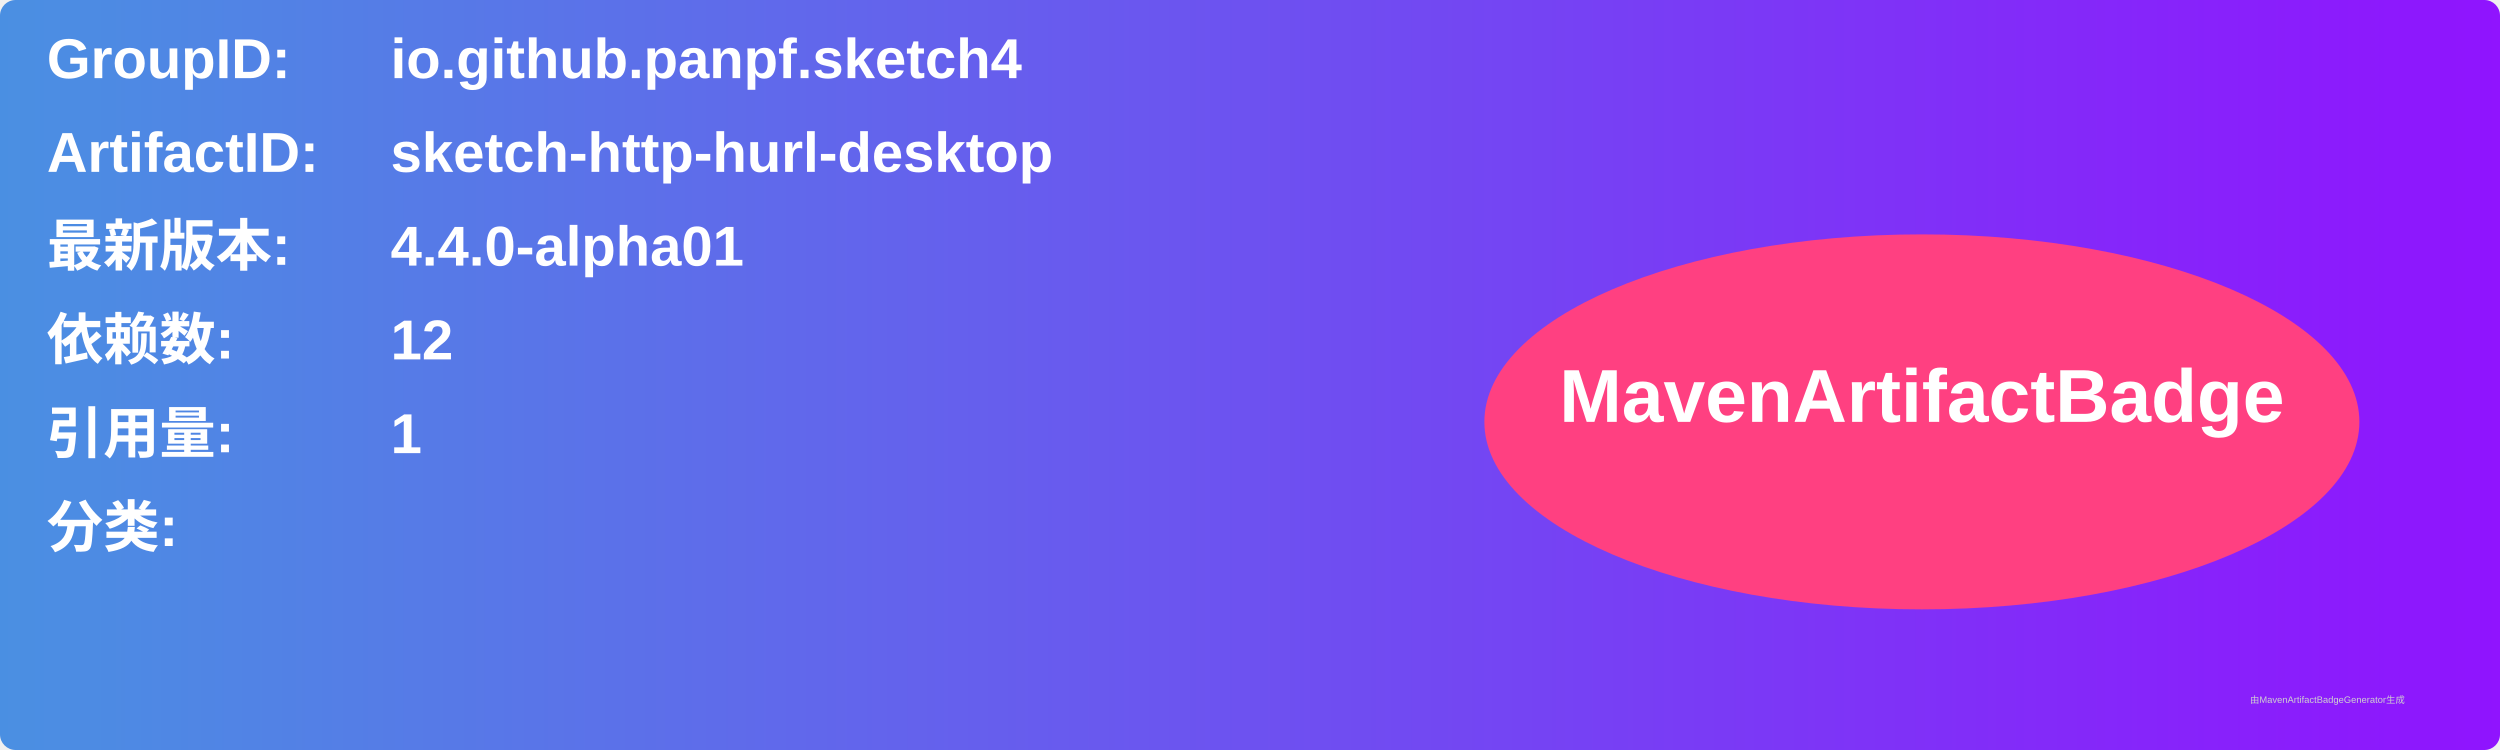
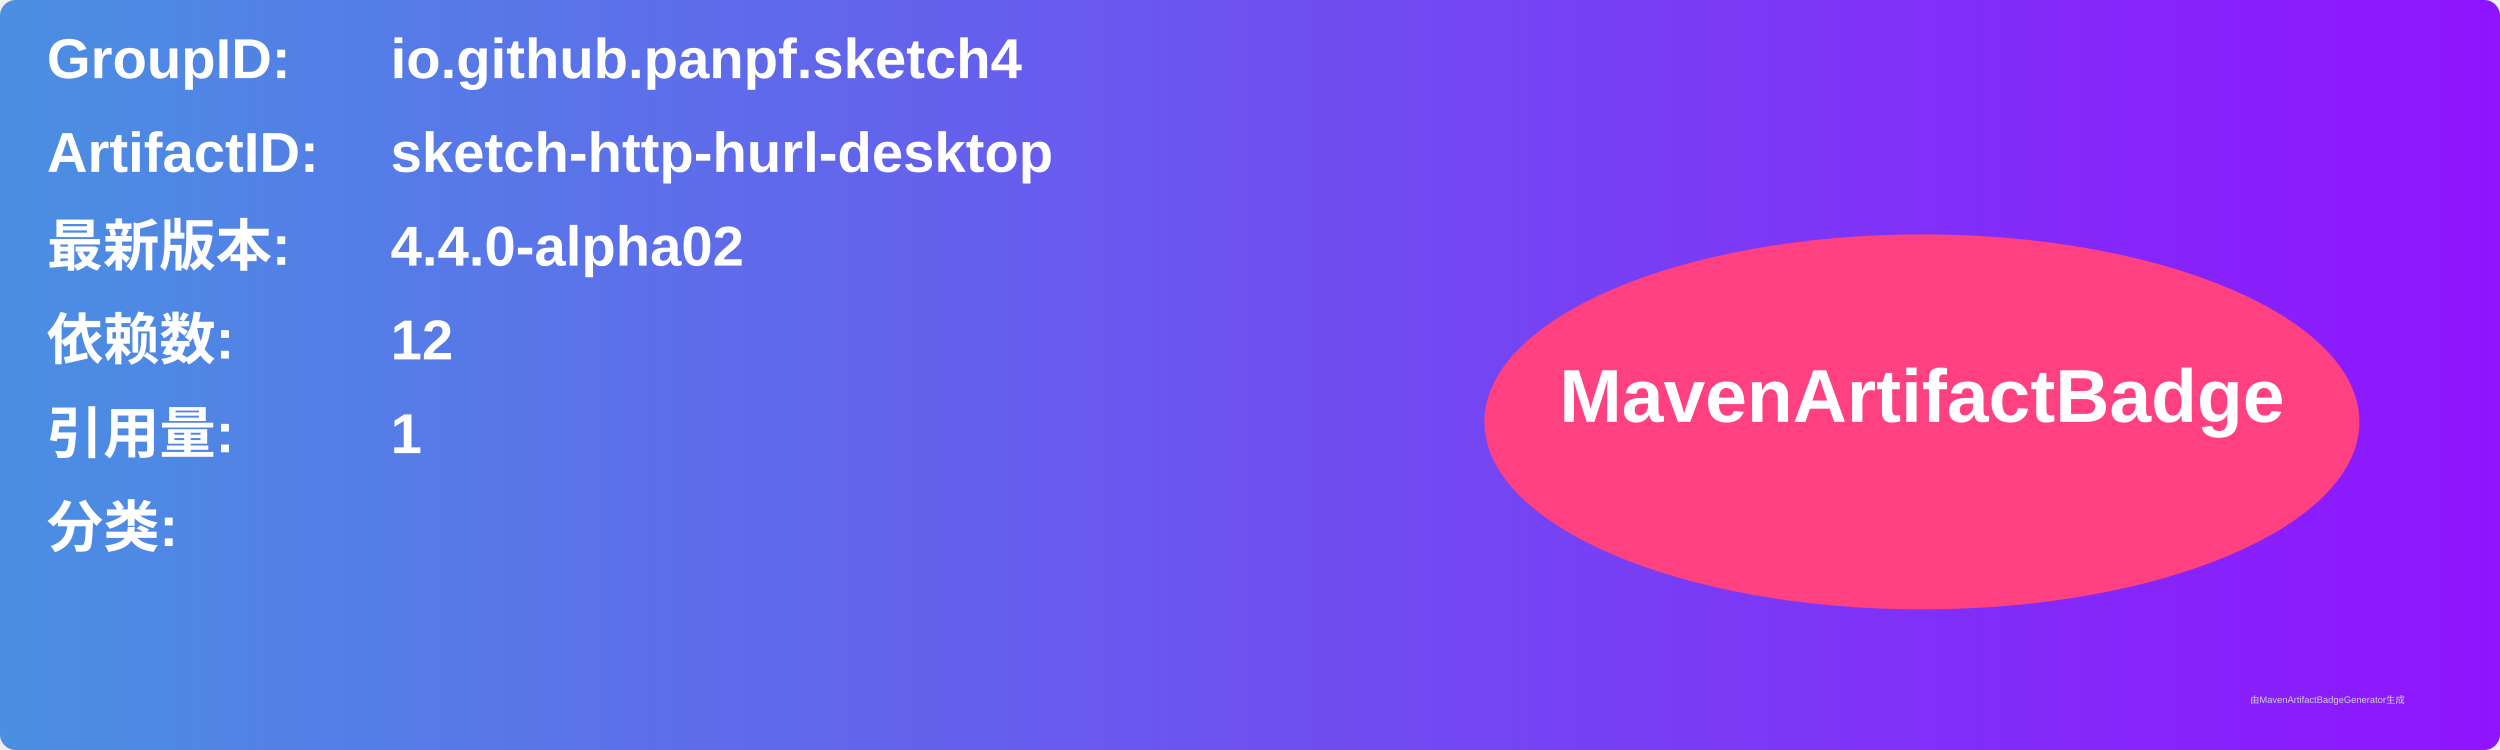
<svg xmlns="http://www.w3.org/2000/svg" width="800" height="240" viewBox="0 0 800 240">
  <linearGradient id="grad" x1="0%" y1="0%" x2="100%" y2="0%">
    <stop offset="0%" stop-color="#4a90e2" />
    <stop offset="100%" stop-color="#9013fe" />
  </linearGradient>
  <rect width="100%" height="100%" rx="5" ry="5" fill="url(#grad)" />
  <g transform="translate(15, 15)">
    <text x="0" y="10" font-family="Arial" font-size="18" fill="white" font-weight="bold" width="260">GroupID:</text>
    <text x="110" y="10" font-family="Arial" font-size="18" fill="white" font-weight="bold" width="460">io.github.panpf.sketch4</text>
    <text x="0" y="40" font-family="Arial" font-size="18" fill="white" font-weight="bold" width="260">ArtifactID:</text>
    <text x="110" y="40" font-family="Arial" font-size="18" fill="white" font-weight="bold" width="460">sketch-http-hurl-desktop</text>
    <text x="0" y="70" font-family="Arial" font-size="18" fill="white" font-weight="bold">最新版本:</text>
    <text x="110" y="70" font-family="Arial" font-size="18" fill="white" font-weight="bold">
-       <tspan font-weight="bold">4.4.0-alpha01</tspan>
+       <tspan font-weight="bold">4.4.0-alpha02</tspan>
    </text>
    <text x="0" y="100" font-family="Arial" font-size="18" fill="white" font-weight="bold">依赖数: </text>
    <text x="110" y="100" font-family="Arial" font-size="18" fill="white">
      <tspan font-weight="bold">12</tspan>
    </text>
    <text x="0" y="130" font-family="Arial" font-size="18" fill="white" font-weight="bold">引用量: </text>
    <text x="110" y="130" font-family="Arial" font-size="18" fill="white">
      <tspan font-weight="bold">1</tspan>
    </text>
    <text x="0" y="160" font-family="Arial" font-size="18" fill="white" font-weight="bold">分类:</text>
    <text x="10" y="190" font-family="Arial" font-size="10" fill="white">
      <tspan font-weight="bold" />
    </text>
    <ellipse cx="600" cy="120" rx="140" ry="60" fill="#ff4081" />
    <text x="600" y="120" text-anchor="middle" font-family="Arial" font-size="24" fill="white" font-weight="bold">MavenArtifactBadge</text>
  </g>
  <text x="720" y="225" font-family="Arial" font-size="3" fill="#d0d0d0">由MavenArtifactBadgeGenerator生成</text>
</svg>
